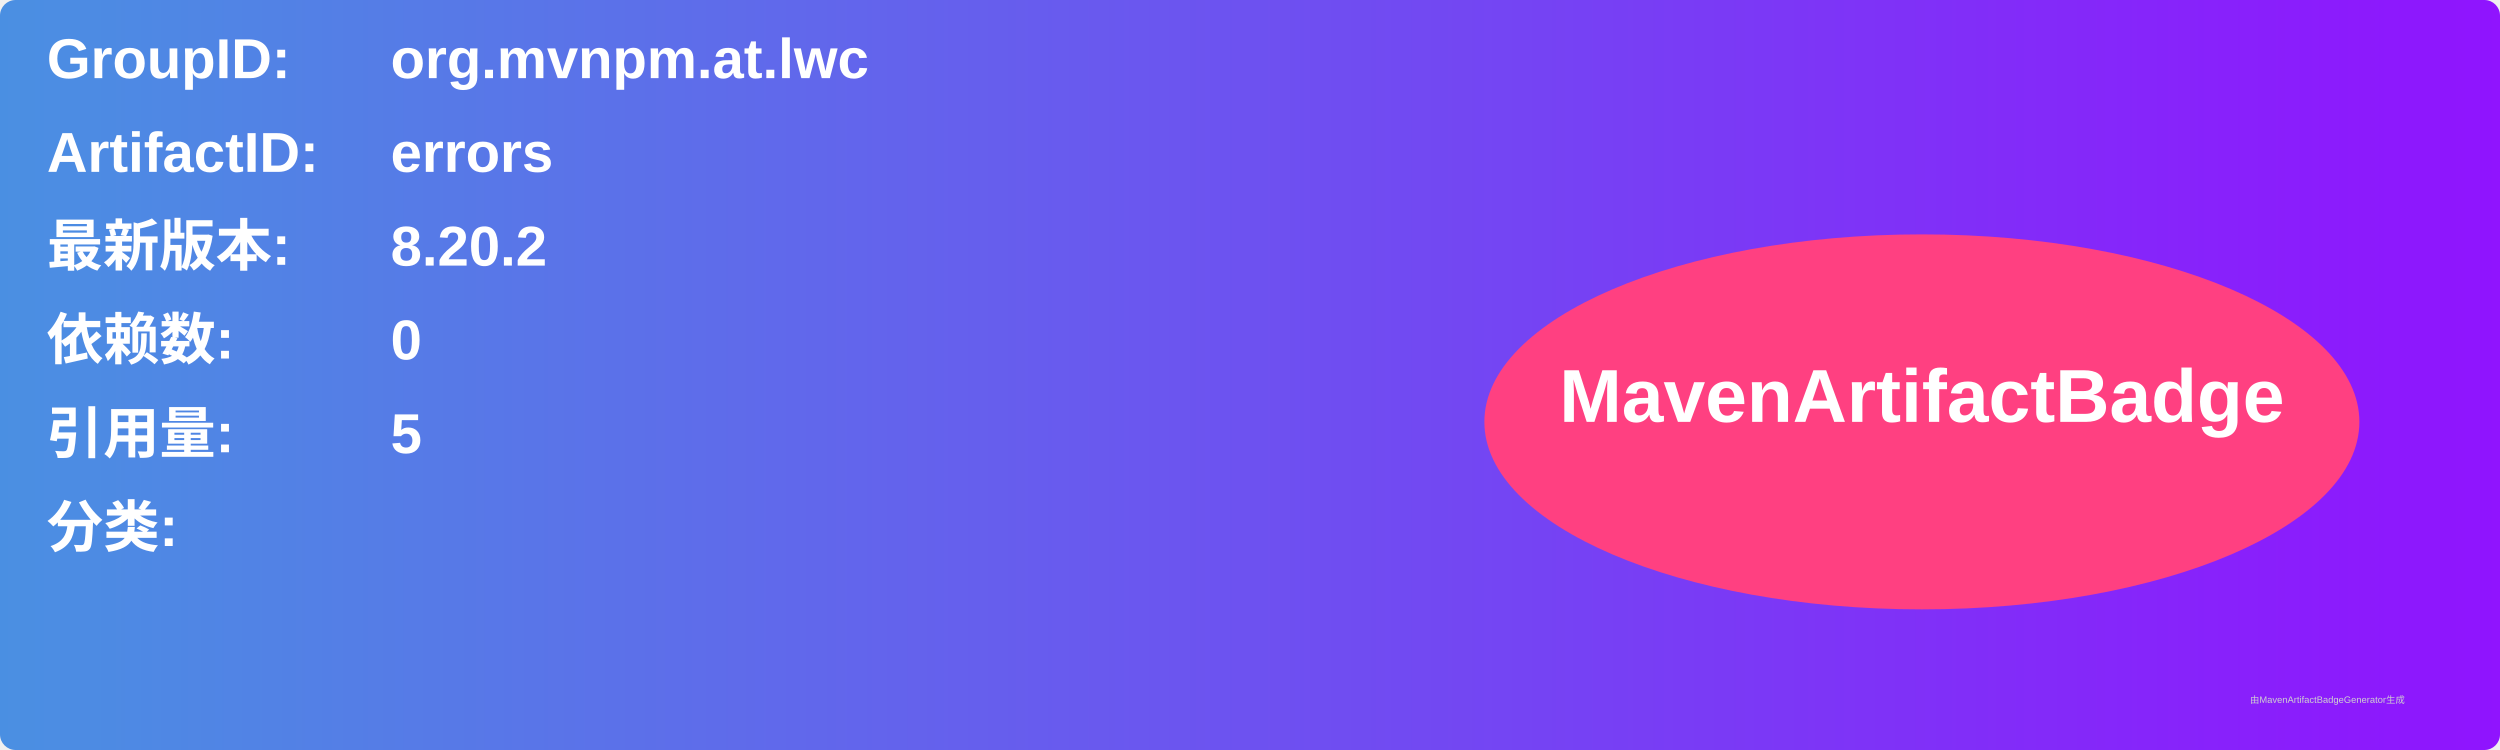
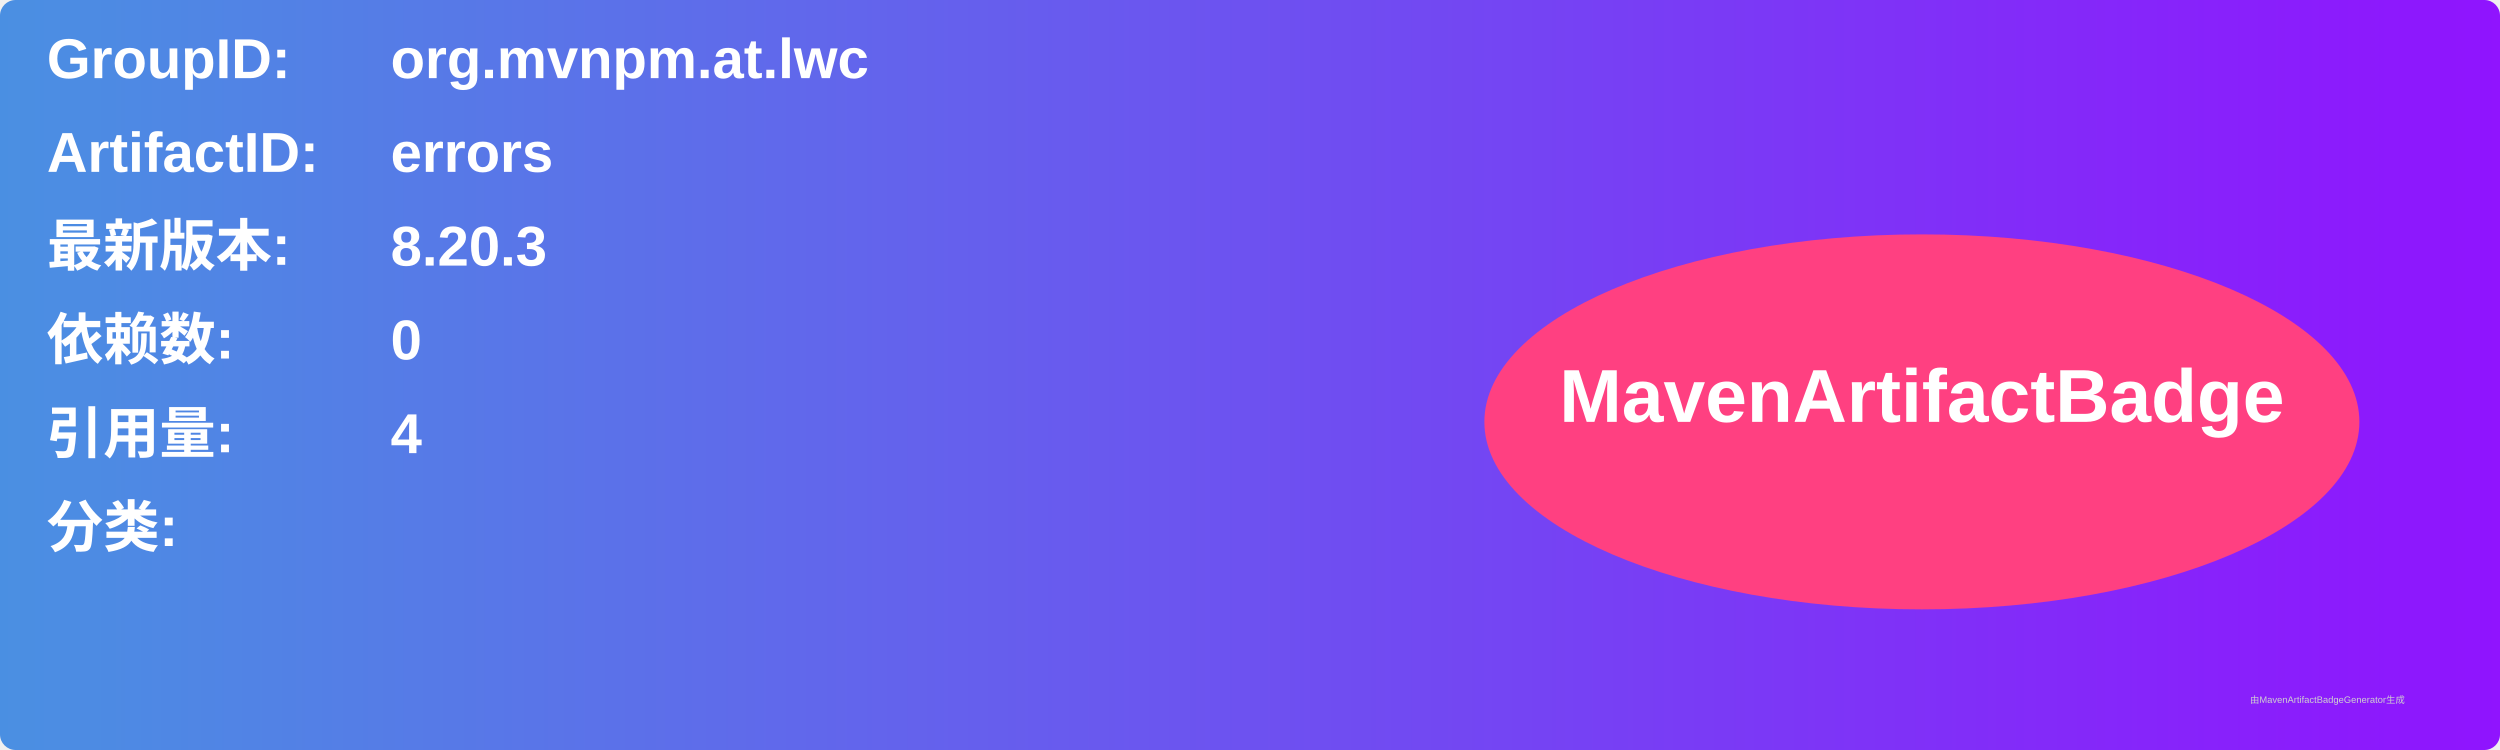
<svg xmlns="http://www.w3.org/2000/svg" width="800" height="240" viewBox="0 0 800 240">
  <linearGradient id="grad" x1="0%" y1="0%" x2="100%" y2="0%">
    <stop offset="0%" stop-color="#4a90e2" />
    <stop offset="100%" stop-color="#9013fe" />
  </linearGradient>
  <rect width="100%" height="100%" rx="5" ry="5" fill="url(#grad)" />
  <g transform="translate(15, 15)">
    <text x="0" y="10" font-family="Arial" font-size="18" fill="white" font-weight="bold" width="260">GroupID:</text>
    <text x="110" y="10" font-family="Arial" font-size="18" fill="white" font-weight="bold" width="460">org.mvnpm.at.lwc</text>
    <text x="0" y="40" font-family="Arial" font-size="18" fill="white" font-weight="bold" width="260">ArtifactID:</text>
    <text x="110" y="40" font-family="Arial" font-size="18" fill="white" font-weight="bold" width="460">errors</text>
    <text x="0" y="70" font-family="Arial" font-size="18" fill="white" font-weight="bold">最新版本:</text>
    <text x="110" y="70" font-family="Arial" font-size="18" fill="white" font-weight="bold">
-       <tspan font-weight="bold">8.20.2</tspan>
+       <tspan font-weight="bold">8.20.3</tspan>
    </text>
    <text x="0" y="100" font-family="Arial" font-size="18" fill="white" font-weight="bold">依赖数: </text>
    <text x="110" y="100" font-family="Arial" font-size="18" fill="white">
      <tspan font-weight="bold">0</tspan>
    </text>
    <text x="0" y="130" font-family="Arial" font-size="18" fill="white" font-weight="bold">引用量: </text>
    <text x="110" y="130" font-family="Arial" font-size="18" fill="white">
-       <tspan font-weight="bold">5</tspan>
+       <tspan font-weight="bold">4</tspan>
    </text>
    <text x="0" y="160" font-family="Arial" font-size="18" fill="white" font-weight="bold">分类:</text>
    <text x="10" y="190" font-family="Arial" font-size="10" fill="white">
      <tspan font-weight="bold" />
    </text>
    <ellipse cx="600" cy="120" rx="140" ry="60" fill="#ff4081" />
    <text x="600" y="120" text-anchor="middle" font-family="Arial" font-size="24" fill="white" font-weight="bold">MavenArtifactBadge</text>
  </g>
  <text x="720" y="225" font-family="Arial" font-size="3" fill="#d0d0d0">由MavenArtifactBadgeGenerator生成</text>
</svg>
